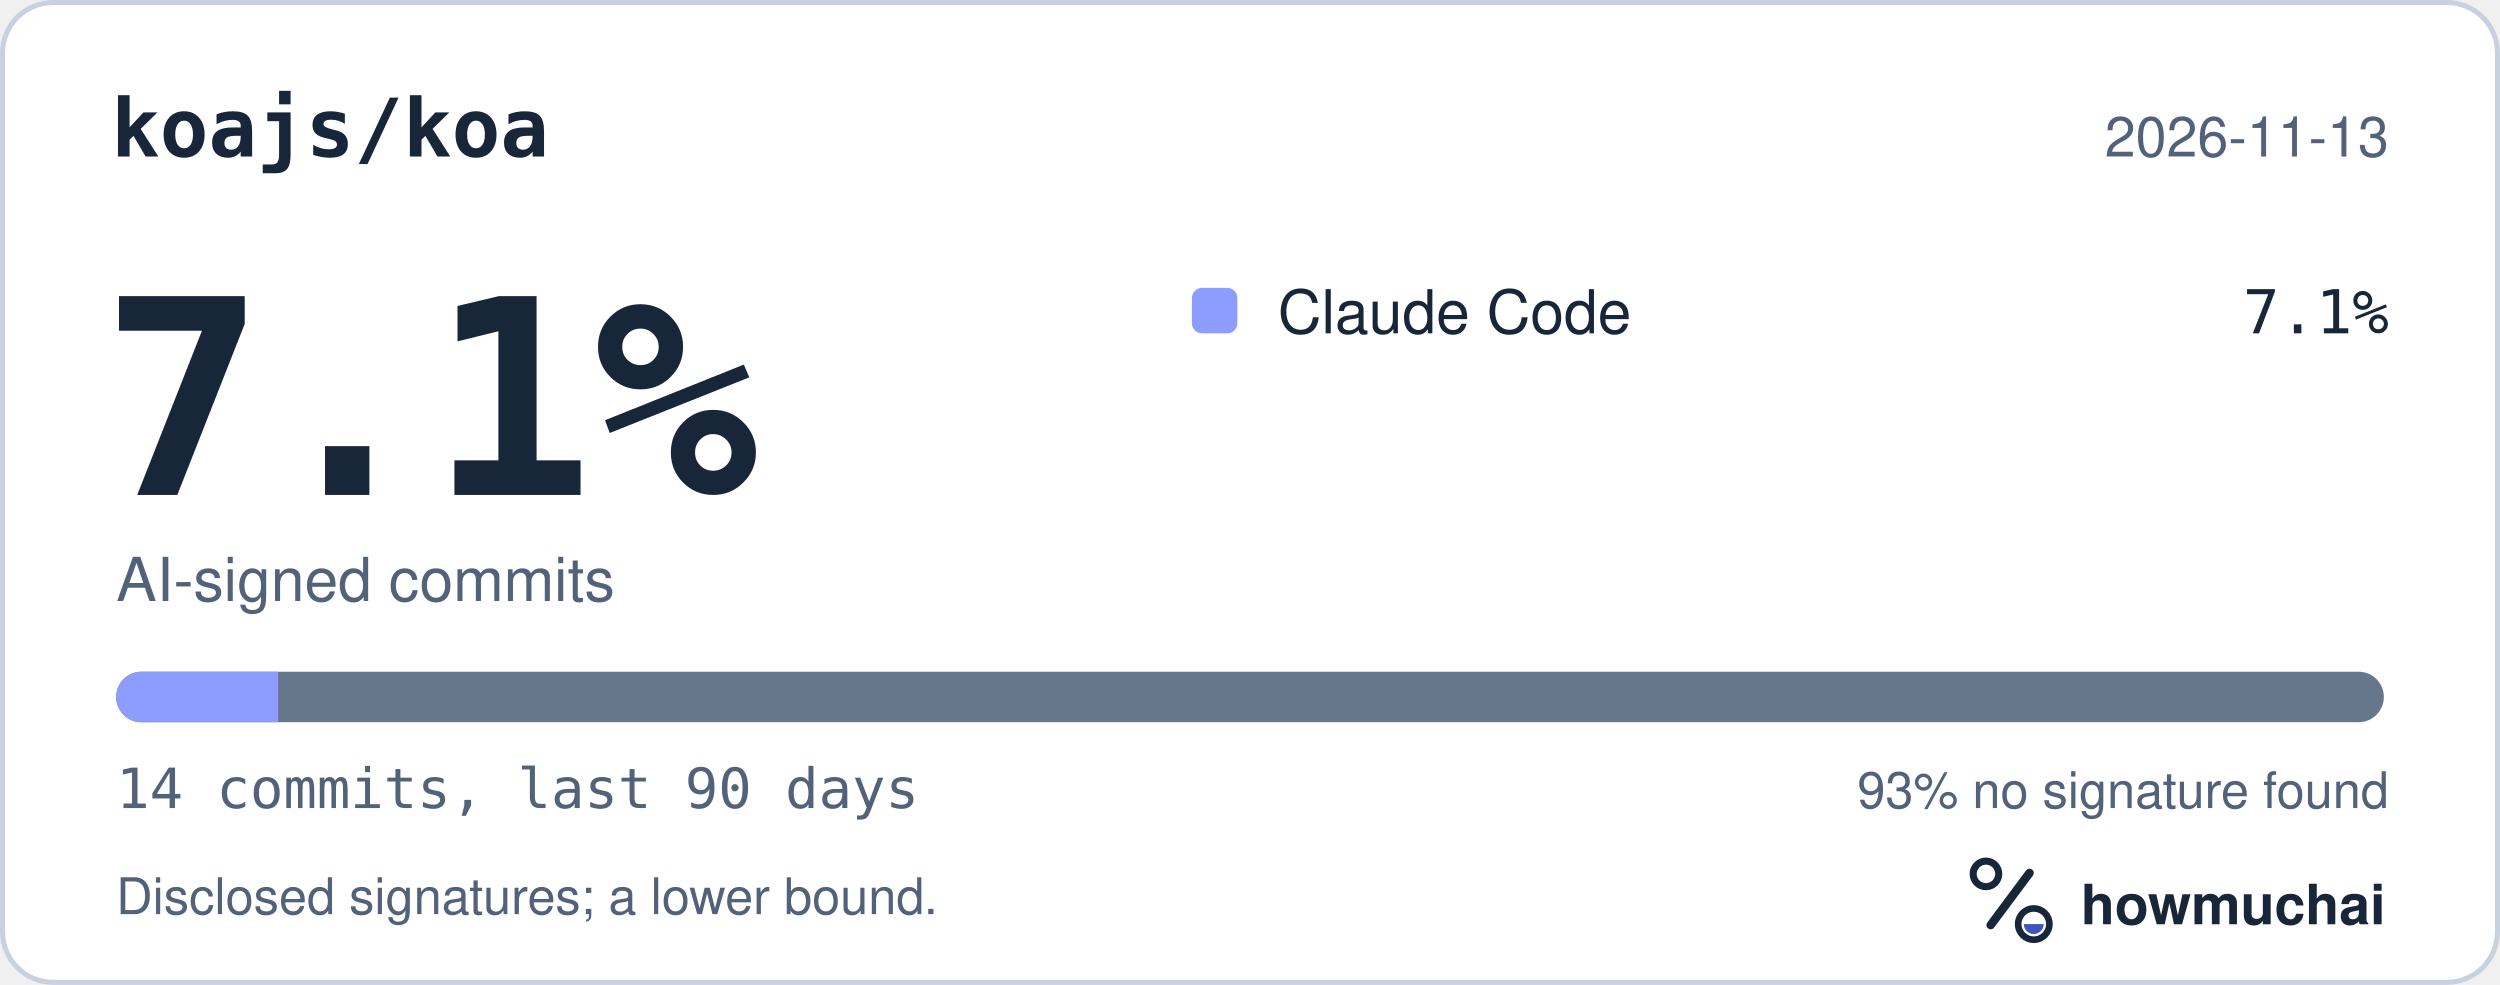
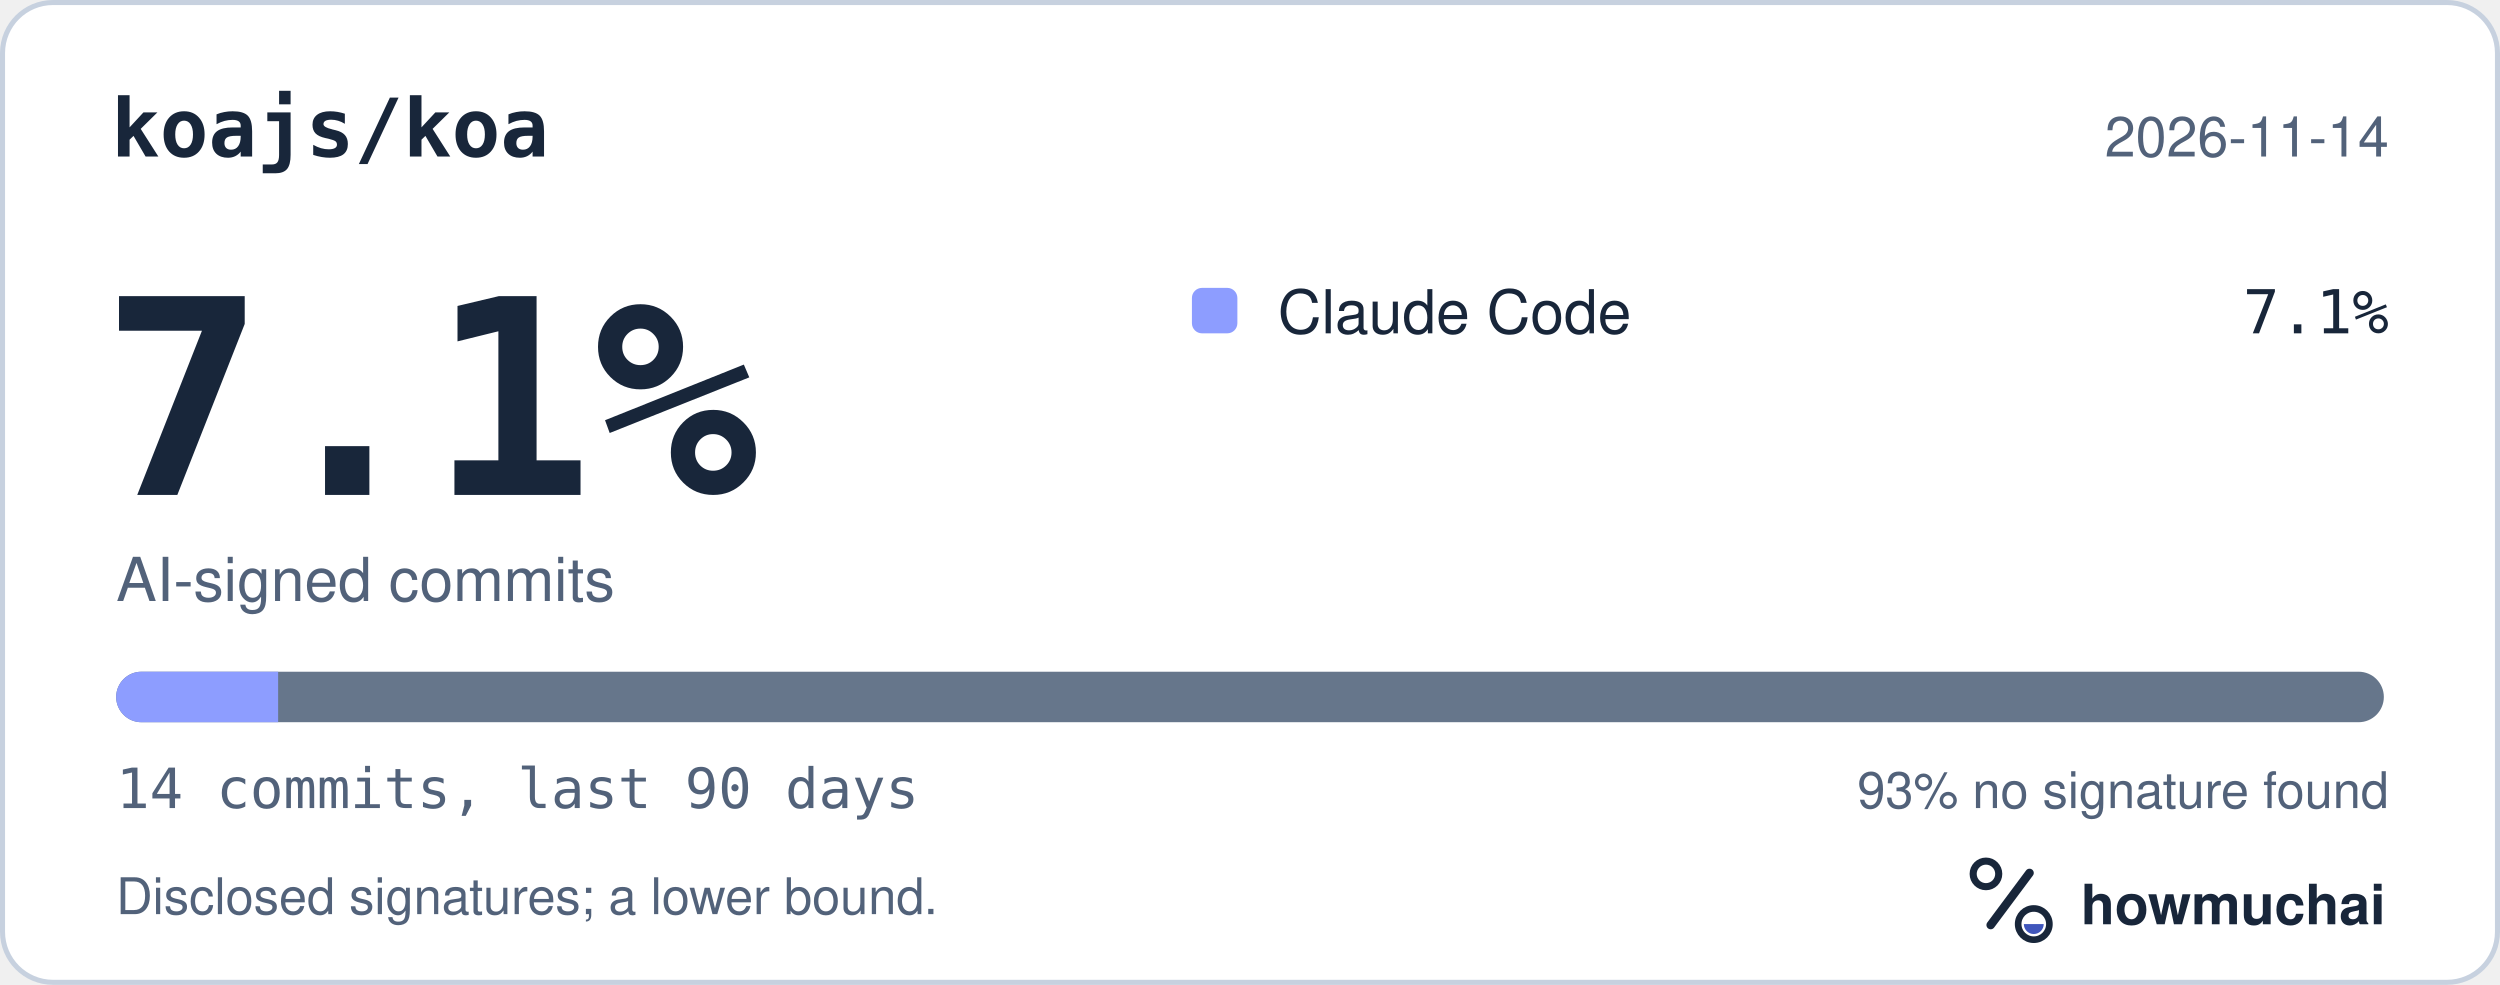
<svg xmlns="http://www.w3.org/2000/svg" width="495" height="195" viewBox="0 0 495 195" role="img" aria-labelledby="hm-t hm-d">
  <rect x="0.5" y="0.5" width="494" height="194" rx="10" fill="#FFFFFF" stroke="#C7D1DF" />
  <text x="22" y="31" fill="#18263A" font-family="ui-monospace, SF Mono, Menlo, Consolas, IBM Plex Mono, monospace" font-size="16" font-weight="600">koajs/koa</text>
-   <text x="473" y="31" fill="#52627A" font-family="-apple-system, BlinkMacSystemFont, Segoe UI, Helvetica, Arial, Fira Sans, sans-serif" font-size="11" text-anchor="end">2026-11-13</text>
+   <text x="473" y="31" fill="#52627A" font-family="-apple-system, BlinkMacSystemFont, Segoe UI, Helvetica, Arial, Fira Sans, sans-serif" font-size="11" text-anchor="end">2026-11-14</text>
  <text x="20" y="98" fill="#18263A" font-family="ui-monospace, SF Mono, Menlo, Consolas, IBM Plex Mono, monospace" font-size="54" font-weight="700">7.1%</text>
  <text x="23" y="119" fill="#52627A" font-family="-apple-system, BlinkMacSystemFont, Segoe UI, Helvetica, Arial, Fira Sans, sans-serif" font-size="12">AI-signed commits</text>
  <rect x="236" y="57" width="9" height="9" rx="2" fill="#8D9DFF" />
  <text x="253" y="66" fill="#18263A" font-family="-apple-system, BlinkMacSystemFont, Segoe UI, Helvetica, Arial, Fira Sans, sans-serif" font-size="12">Claude Code</text>
  <text x="473" y="66" fill="#18263A" font-family="ui-monospace, SF Mono, Menlo, Consolas, IBM Plex Mono, monospace" font-size="12" text-anchor="end">7.1%</text>
  <defs>
    <clipPath id="hm-bar">
      <rect x="23" y="133" width="449" height="10" rx="5" />
    </clipPath>
  </defs>
  <rect x="23" y="133" width="449" height="10" rx="5" fill="#66768B" />
  <g clip-path="url(#hm-bar)">
    <rect x="23.00" y="133" width="32.07" height="10" fill="#8D9DFF" />
  </g>
  <text x="23" y="160" fill="#52627A" font-family="ui-monospace, SF Mono, Menlo, Consolas, IBM Plex Mono, monospace" font-size="11">14 commits, last 90 days</text>
  <text x="473" y="160" fill="#52627A" font-family="-apple-system, BlinkMacSystemFont, Segoe UI, Helvetica, Arial, Fira Sans, sans-serif" font-size="10" text-anchor="end">93% no signature found</text>
  <text x="23" y="181" fill="#52627A" font-family="-apple-system, BlinkMacSystemFont, Segoe UI, Helvetica, Arial, Fira Sans, sans-serif" font-size="10">Disclosed signatures; a lower bound.</text>
  <g transform="translate(386 166) scale(0.046875)">
    <circle cx="154" cy="150" r="54" fill="none" stroke="#18263A" stroke-width="30" />
    <path d="M174 366 338 146" fill="none" stroke="#18263A" stroke-width="36" stroke-linecap="round" />
    <circle cx="356" cy="362" r="66" fill="none" stroke="#18263A" stroke-width="28" />
    <path d="M314 362a42 42 0 0 0 84 0Z" fill="#4056BC" />
  </g>
  <text x="412" y="183" fill="#18263A" font-family="-apple-system, BlinkMacSystemFont, Segoe UI, Helvetica, Arial, Fira Sans, sans-serif" font-size="11" font-weight="650">howmuchai</text>
</svg>
